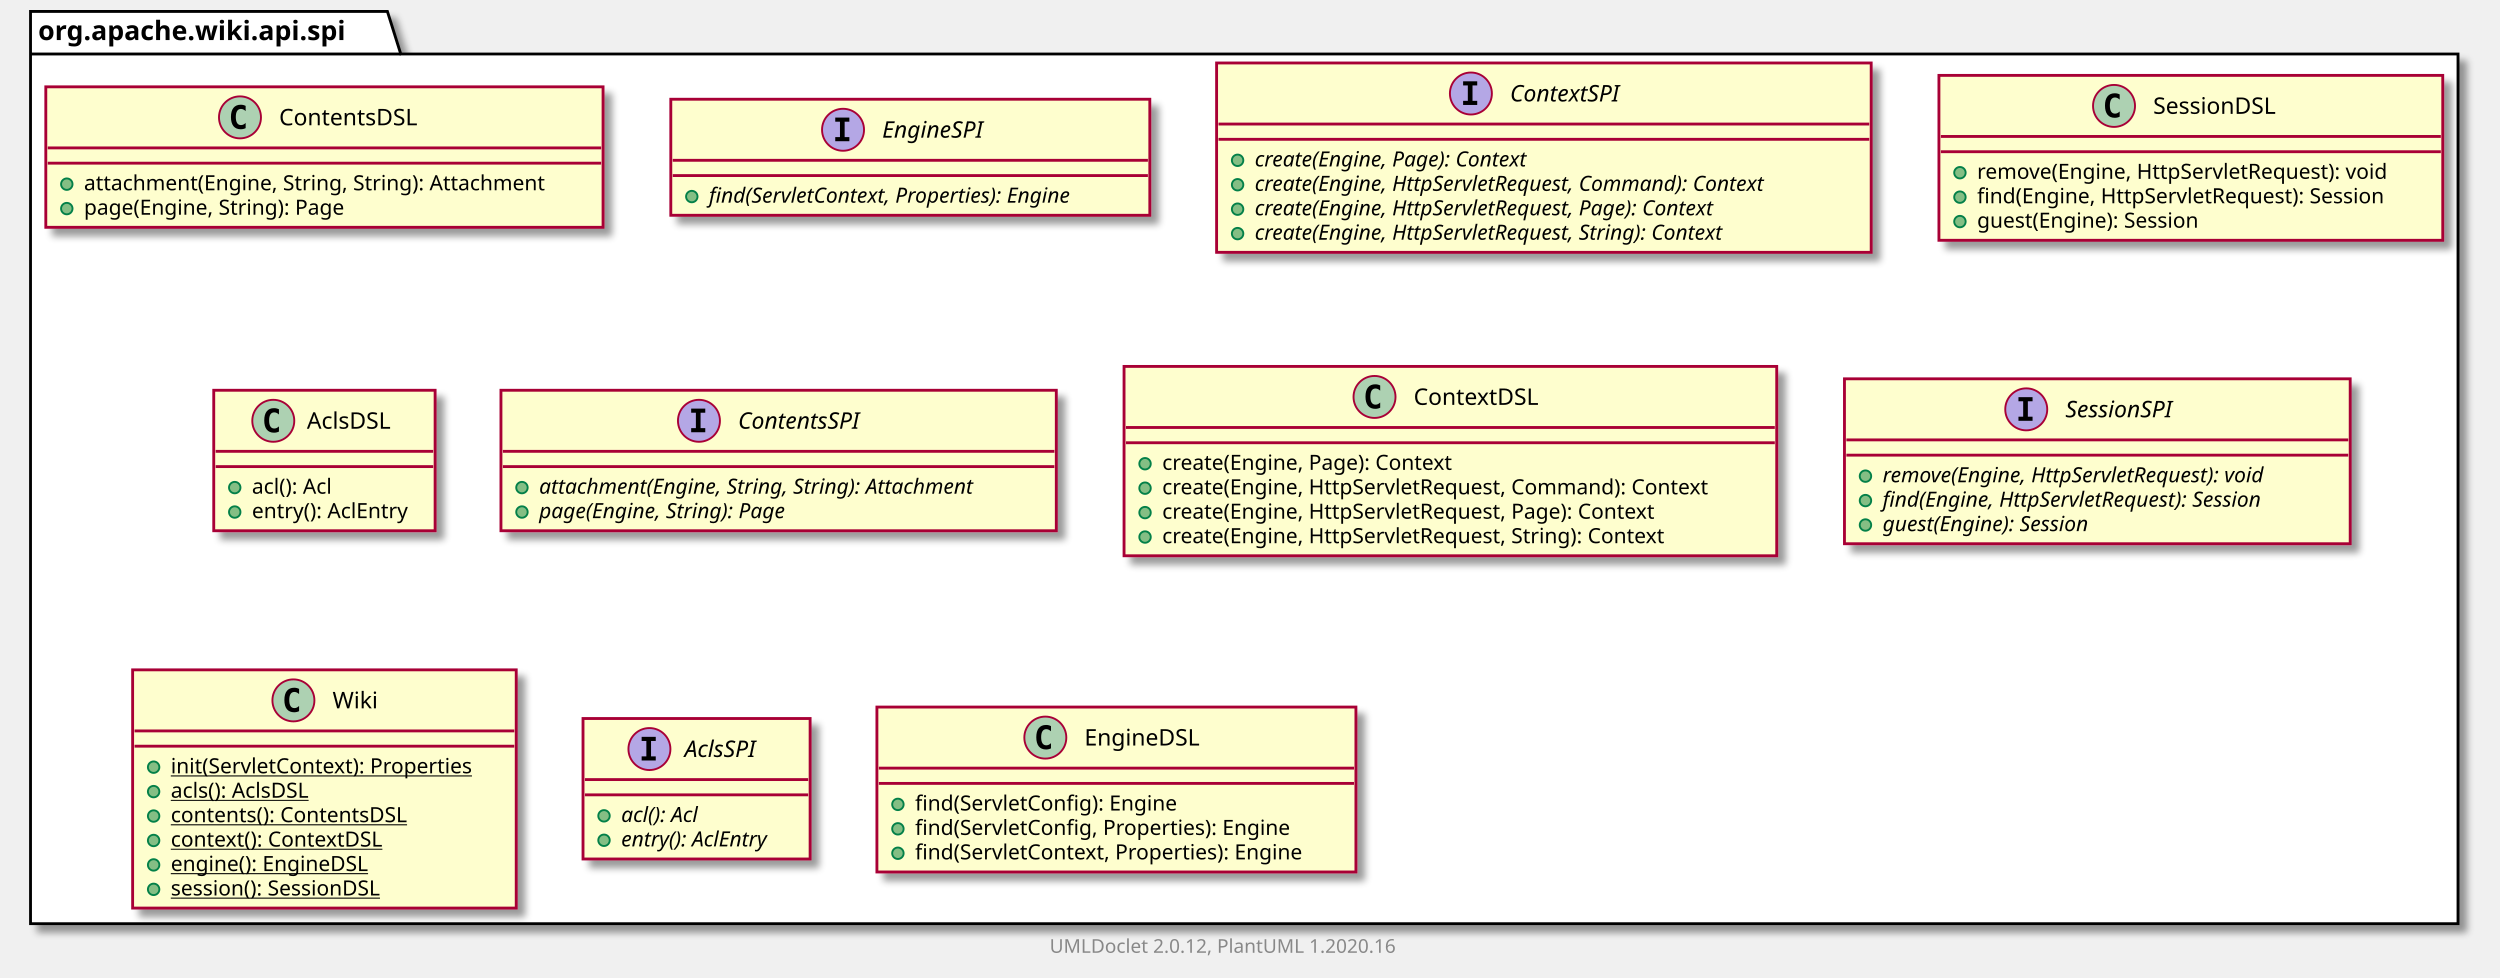
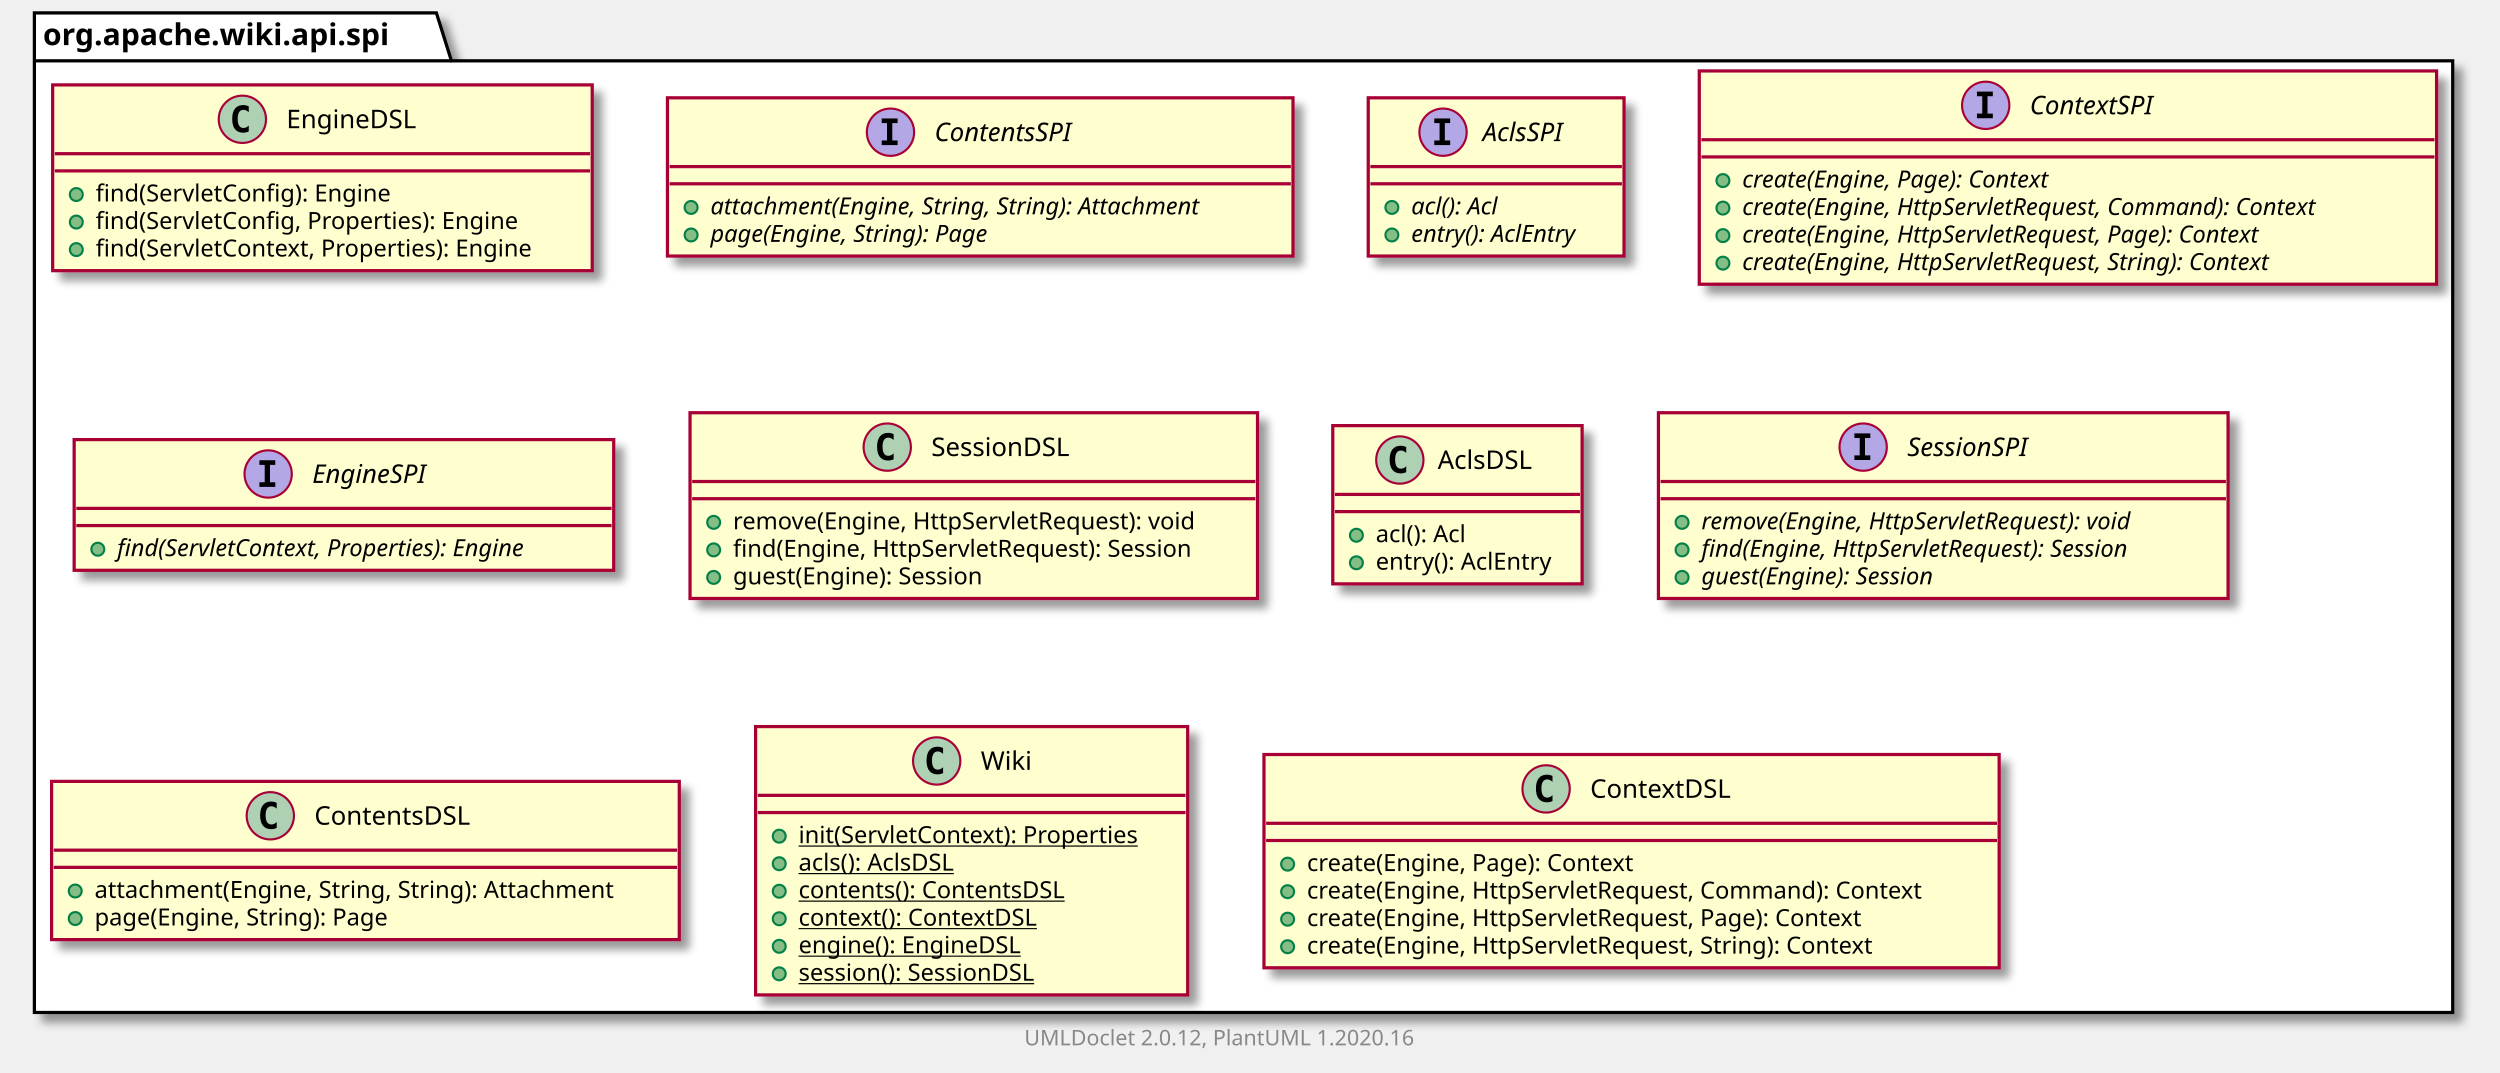
- <svg xmlns="http://www.w3.org/2000/svg" xmlns:xlink="http://www.w3.org/1999/xlink" contentScriptType="application/ecmascript" contentStyleType="text/css" height="512px" preserveAspectRatio="none" style="width:1310px;height:512px;" version="1.1" viewBox="0 0 1310 512" width="1310px" zoomAndPan="magnify">
+ <svg xmlns="http://www.w3.org/2000/svg" xmlns:xlink="http://www.w3.org/1999/xlink" contentScriptType="application/ecmascript" contentStyleType="text/css" height="499px" preserveAspectRatio="none" style="width:1163px;height:499px;" version="1.1" viewBox="0 0 1163 499" width="1163px" zoomAndPan="magnify">
  <defs>
-     <filter height="300%" id="fi5tal8gt0qy1" width="300%" x="-1" y="-1">
+     <filter height="300%" id="f12h7t9bxqm561" width="300%" x="-1" y="-1">
      <feGaussianBlur result="blurOut" stdDeviation="2.0" />
      <feColorMatrix in="blurOut" result="blurOut2" type="matrix" values="0 0 0 0 0 0 0 0 0 0 0 0 0 0 0 0 0 0 .4 0" />
      <feOffset dx="4.0" dy="4.0" in="blurOut2" result="blurOut3" />
      <feBlend in="SourceGraphic" in2="blurOut3" mode="normal" />
    </filter>
  </defs>
  <g>
-     <polygon fill="#FFFFFF" filter="url(#fi5tal8gt0qy1)" points="16,6,203,6,210,28.297,1288,28.297,1288,484,16,484,16,6" style="stroke: #000000; stroke-width: 1.5;" />
+     <polygon fill="#FFFFFF" filter="url(#f12h7t9bxqm561)" points="16,6,203,6,210,28.297,1141,28.297,1141,471,16,471,16,6" style="stroke: #000000; stroke-width: 1.5;" />
    <line style="stroke: #000000; stroke-width: 1.5;" x1="16" x2="210" y1="28.297" y2="28.297" />
    <text fill="#000000" font-family="sans-serif" font-size="14" font-weight="bold" lengthAdjust="spacingAndGlyphs" textLength="181" x="20" y="20.995">org.apache.wiki.api.spi</text>
-     <a href="ContentsDSL.html" target="_top" title="ContentsDSL.html" xlink:actuate="onRequest" xlink:href="ContentsDSL.html" xlink:show="new" xlink:title="ContentsDSL.html" xlink:type="simple">
-       <rect codeLine="3" fill="#FEFECE" filter="url(#fi5tal8gt0qy1)" height="73.609" id="org.apache.wiki.api.spi.ContentsDSL" style="stroke: #A80036; stroke-width: 1.5;" width="292" x="24" y="45.5" />
-       <ellipse cx="125.75" cy="61.5" fill="#ADD1B2" rx="11" ry="11" style="stroke: #A80036; stroke-width: 1.0;" />
-       <path d="M128.719,67.141 Q128.141,67.438 127.5,67.578 Q126.859,67.734 126.156,67.734 Q123.656,67.734 122.328,66.094 Q121.016,64.438 121.016,61.312 Q121.016,58.188 122.328,56.531 Q123.656,54.875 126.156,54.875 Q126.859,54.875 127.5,55.031 Q128.156,55.188 128.719,55.484 L128.719,58.203 Q128.094,57.625 127.5,57.359 Q126.906,57.078 126.281,57.078 Q124.938,57.078 124.25,58.156 Q123.562,59.219 123.562,61.312 Q123.562,63.406 124.25,64.484 Q124.938,65.547 126.281,65.547 Q126.906,65.547 127.5,65.281 Q128.094,65 128.719,64.422 L128.719,67.141 Z " />
-       <text fill="#000000" font-family="sans-serif" font-size="12" lengthAdjust="spacingAndGlyphs" textLength="80" x="146.25" y="65.654">ContentsDSL</text>
-       <line style="stroke: #A80036; stroke-width: 1.5;" x1="25" x2="315" y1="77.5" y2="77.5" />
-       <line style="stroke: #A80036; stroke-width: 1.5;" x1="25" x2="315" y1="85.5" y2="85.5" />
-       <ellipse cx="35" cy="96.5" fill="#84BE84" rx="3" ry="3" style="stroke: #038048; stroke-width: 1.0;" />
-       <text fill="#000000" font-family="sans-serif" font-size="11" lengthAdjust="spacingAndGlyphs" textLength="266" x="44" y="99.71">attachment(Engine, String, String): Attachment</text>
-       <ellipse cx="35" cy="109.305" fill="#84BE84" rx="3" ry="3" style="stroke: #038048; stroke-width: 1.0;" />
-       <text fill="#000000" font-family="sans-serif" font-size="11" lengthAdjust="spacingAndGlyphs" textLength="152" x="44" y="112.515">page(Engine, String): Page</text>
+     <a href="EngineDSL.html" target="_top" title="EngineDSL.html" xlink:actuate="onRequest" xlink:href="EngineDSL.html" xlink:show="new" xlink:title="EngineDSL.html" xlink:type="simple">
+       <rect codeLine="3" fill="#FEFECE" filter="url(#f12h7t9bxqm561)" height="86.414" id="org.apache.wiki.api.spi.EngineDSL" style="stroke: #A80036; stroke-width: 1.5;" width="251" x="24.5" y="39.5" />
+       <ellipse cx="112.75" cy="55.5" fill="#ADD1B2" rx="11" ry="11" style="stroke: #A80036; stroke-width: 1.0;" />
+       <path d="M115.719,61.141 Q115.141,61.438 114.5,61.578 Q113.859,61.734 113.156,61.734 Q110.656,61.734 109.328,60.094 Q108.016,58.438 108.016,55.312 Q108.016,52.188 109.328,50.531 Q110.656,48.875 113.156,48.875 Q113.859,48.875 114.5,49.031 Q115.156,49.188 115.719,49.484 L115.719,52.203 Q115.094,51.625 114.5,51.359 Q113.906,51.078 113.281,51.078 Q111.938,51.078 111.25,52.156 Q110.562,53.219 110.562,55.312 Q110.562,57.406 111.25,58.484 Q111.938,59.547 113.281,59.547 Q113.906,59.547 114.5,59.281 Q115.094,59 115.719,58.422 L115.719,61.141 Z " />
+       <text fill="#000000" font-family="sans-serif" font-size="12" lengthAdjust="spacingAndGlyphs" textLength="66" x="133.25" y="59.654">EngineDSL</text>
+       <line style="stroke: #A80036; stroke-width: 1.5;" x1="25.5" x2="274.5" y1="71.5" y2="71.5" />
+       <line style="stroke: #A80036; stroke-width: 1.5;" x1="25.5" x2="274.5" y1="79.5" y2="79.5" />
+       <ellipse cx="35.5" cy="90.5" fill="#84BE84" rx="3" ry="3" style="stroke: #038048; stroke-width: 1.0;" />
+       <text fill="#000000" font-family="sans-serif" font-size="11" lengthAdjust="spacingAndGlyphs" textLength="151" x="44.5" y="93.71">find(ServletConfig): Engine</text>
+       <ellipse cx="35.5" cy="103.305" fill="#84BE84" rx="3" ry="3" style="stroke: #038048; stroke-width: 1.0;" />
+       <text fill="#000000" font-family="sans-serif" font-size="11" lengthAdjust="spacingAndGlyphs" textLength="218" x="44.5" y="106.515">find(ServletConfig, Properties): Engine</text>
+       <ellipse cx="35.5" cy="116.109" fill="#84BE84" rx="3" ry="3" style="stroke: #038048; stroke-width: 1.0;" />
+       <text fill="#000000" font-family="sans-serif" font-size="11" lengthAdjust="spacingAndGlyphs" textLength="225" x="44.5" y="119.32">find(ServletContext, Properties): Engine</text>
+     </a>
+     <a href="ContentsSPI.html" target="_top" title="ContentsSPI.html" xlink:actuate="onRequest" xlink:href="ContentsSPI.html" xlink:show="new" xlink:title="ContentsSPI.html" xlink:type="simple">
+       <rect codeLine="9" fill="#FEFECE" filter="url(#f12h7t9bxqm561)" height="73.609" id="org.apache.wiki.api.spi.ContentsSPI" style="stroke: #A80036; stroke-width: 1.5;" width="291" x="310.5" y="45.5" />
+       <ellipse cx="414.25" cy="61.5" fill="#B4A7E5" rx="11" ry="11" style="stroke: #A80036; stroke-width: 1.0;" />
+       <path d="M410.172,57.266 L410.172,55.109 L417.562,55.109 L417.562,57.266 L415.094,57.266 L415.094,65.344 L417.562,65.344 L417.562,67.5 L410.172,67.5 L410.172,65.344 L412.641,65.344 L412.641,57.266 L410.172,57.266 Z " />
+       <text fill="#000000" font-family="sans-serif" font-size="12" font-style="italic" lengthAdjust="spacingAndGlyphs" textLength="75" x="434.75" y="65.654">ContentsSPI</text>
+       <line style="stroke: #A80036; stroke-width: 1.5;" x1="311.5" x2="600.5" y1="77.5" y2="77.5" />
+       <line style="stroke: #A80036; stroke-width: 1.5;" x1="311.5" x2="600.5" y1="85.5" y2="85.5" />
+       <ellipse cx="321.5" cy="96.5" fill="#84BE84" rx="3" ry="3" style="stroke: #038048; stroke-width: 1.0;" />
+       <text fill="#000000" font-family="sans-serif" font-size="11" font-style="italic" lengthAdjust="spacingAndGlyphs" textLength="265" x="330.5" y="99.71">attachment(Engine, String, String): Attachment</text>
+       <ellipse cx="321.5" cy="109.305" fill="#84BE84" rx="3" ry="3" style="stroke: #038048; stroke-width: 1.0;" />
+       <text fill="#000000" font-family="sans-serif" font-size="11" font-style="italic" lengthAdjust="spacingAndGlyphs" textLength="151" x="330.5" y="112.515">page(Engine, String): Page</text>
+     </a>
+     <a href="AclsSPI.html" target="_top" title="AclsSPI.html" xlink:actuate="onRequest" xlink:href="AclsSPI.html" xlink:show="new" xlink:title="AclsSPI.html" xlink:type="simple">
+       <rect codeLine="14" fill="#FEFECE" filter="url(#f12h7t9bxqm561)" height="73.609" id="org.apache.wiki.api.spi.AclsSPI" style="stroke: #A80036; stroke-width: 1.5;" width="119" x="636.5" y="45.5" />
+       <ellipse cx="671.3" cy="61.5" fill="#B4A7E5" rx="11" ry="11" style="stroke: #A80036; stroke-width: 1.0;" />
+       <path d="M667.222,57.266 L667.222,55.109 L674.612,55.109 L674.612,57.266 L672.144,57.266 L672.144,65.344 L674.612,65.344 L674.612,67.5 L667.222,67.5 L667.222,65.344 L669.691,65.344 L669.691,57.266 L667.222,57.266 Z " />
+       <text fill="#000000" font-family="sans-serif" font-size="12" font-style="italic" lengthAdjust="spacingAndGlyphs" textLength="43" x="689.7" y="65.654">AclsSPI</text>
+       <line style="stroke: #A80036; stroke-width: 1.5;" x1="637.5" x2="754.5" y1="77.5" y2="77.5" />
+       <line style="stroke: #A80036; stroke-width: 1.5;" x1="637.5" x2="754.5" y1="85.5" y2="85.5" />
+       <ellipse cx="647.5" cy="96.5" fill="#84BE84" rx="3" ry="3" style="stroke: #038048; stroke-width: 1.0;" />
+       <text fill="#000000" font-family="sans-serif" font-size="11" font-style="italic" lengthAdjust="spacingAndGlyphs" textLength="49" x="656.5" y="99.71">acl(): Acl</text>
+       <ellipse cx="647.5" cy="109.305" fill="#84BE84" rx="3" ry="3" style="stroke: #038048; stroke-width: 1.0;" />
+       <text fill="#000000" font-family="sans-serif" font-size="11" font-style="italic" lengthAdjust="spacingAndGlyphs" textLength="93" x="656.5" y="112.515">entry(): AclEntry</text>
+     </a>
+     <a href="ContextSPI.html" target="_top" title="ContextSPI.html" xlink:actuate="onRequest" xlink:href="ContextSPI.html" xlink:show="new" xlink:title="ContextSPI.html" xlink:type="simple">
+       <rect codeLine="19" fill="#FEFECE" filter="url(#f12h7t9bxqm561)" height="99.219" id="org.apache.wiki.api.spi.ContextSPI" style="stroke: #A80036; stroke-width: 1.5;" width="343" x="790.5" y="33" />
+       <ellipse cx="923.75" cy="49" fill="#B4A7E5" rx="11" ry="11" style="stroke: #A80036; stroke-width: 1.0;" />
+       <path d="M919.672,44.766 L919.672,42.609 L927.062,42.609 L927.062,44.766 L924.594,44.766 L924.594,52.844 L927.062,52.844 L927.062,55 L919.672,55 L919.672,52.844 L922.141,52.844 L922.141,44.766 L919.672,44.766 Z " />
+       <text fill="#000000" font-family="sans-serif" font-size="12" font-style="italic" lengthAdjust="spacingAndGlyphs" textLength="68" x="944.25" y="53.154">ContextSPI</text>
+       <line style="stroke: #A80036; stroke-width: 1.5;" x1="791.5" x2="1132.5" y1="65" y2="65" />
+       <line style="stroke: #A80036; stroke-width: 1.5;" x1="791.5" x2="1132.5" y1="73" y2="73" />
+       <ellipse cx="801.5" cy="84" fill="#84BE84" rx="3" ry="3" style="stroke: #038048; stroke-width: 1.0;" />
+       <text fill="#000000" font-family="sans-serif" font-size="11" font-style="italic" lengthAdjust="spacingAndGlyphs" textLength="170" x="810.5" y="87.21">create(Engine, Page): Context</text>
+       <ellipse cx="801.5" cy="96.805" fill="#84BE84" rx="3" ry="3" style="stroke: #038048; stroke-width: 1.0;" />
+       <text fill="#000000" font-family="sans-serif" font-size="11" font-style="italic" lengthAdjust="spacingAndGlyphs" textLength="317" x="810.5" y="100.015">create(Engine, HttpServletRequest, Command): Context</text>
+       <ellipse cx="801.5" cy="109.609" fill="#84BE84" rx="3" ry="3" style="stroke: #038048; stroke-width: 1.0;" />
+       <text fill="#000000" font-family="sans-serif" font-size="11" font-style="italic" lengthAdjust="spacingAndGlyphs" textLength="287" x="810.5" y="112.82">create(Engine, HttpServletRequest, Page): Context</text>
+       <ellipse cx="801.5" cy="122.414" fill="#84BE84" rx="3" ry="3" style="stroke: #038048; stroke-width: 1.0;" />
+       <text fill="#000000" font-family="sans-serif" font-size="11" font-style="italic" lengthAdjust="spacingAndGlyphs" textLength="292" x="810.5" y="125.624">create(Engine, HttpServletRequest, String): Context</text>
    </a>
    <a href="EngineSPI.html" target="_top" title="EngineSPI.html" xlink:actuate="onRequest" xlink:href="EngineSPI.html" xlink:show="new" xlink:title="EngineSPI.html" xlink:type="simple">
-       <rect codeLine="8" fill="#FEFECE" filter="url(#fi5tal8gt0qy1)" height="60.805" id="org.apache.wiki.api.spi.EngineSPI" style="stroke: #A80036; stroke-width: 1.5;" width="251" x="351.5" y="52" />
-       <ellipse cx="441.75" cy="68" fill="#B4A7E5" rx="11" ry="11" style="stroke: #A80036; stroke-width: 1.0;" />
-       <path d="M437.672,63.766 L437.672,61.609 L445.062,61.609 L445.062,63.766 L442.594,63.766 L442.594,71.844 L445.062,71.844 L445.062,74 L437.672,74 L437.672,71.844 L440.141,71.844 L440.141,63.766 L437.672,63.766 Z " />
-       <text fill="#000000" font-family="sans-serif" font-size="12" font-style="italic" lengthAdjust="spacingAndGlyphs" textLength="62" x="462.25" y="72.154">EngineSPI</text>
-       <line style="stroke: #A80036; stroke-width: 1.5;" x1="352.5" x2="601.5" y1="84" y2="84" />
-       <line style="stroke: #A80036; stroke-width: 1.5;" x1="352.5" x2="601.5" y1="92" y2="92" />
-       <ellipse cx="362.5" cy="103" fill="#84BE84" rx="3" ry="3" style="stroke: #038048; stroke-width: 1.0;" />
-       <text fill="#000000" font-family="sans-serif" font-size="11" font-style="italic" lengthAdjust="spacingAndGlyphs" textLength="225" x="371.5" y="106.21">find(ServletContext, Properties): Engine</text>
-     </a>
-     <a href="ContextSPI.html" target="_top" title="ContextSPI.html" xlink:actuate="onRequest" xlink:href="ContextSPI.html" xlink:show="new" xlink:title="ContextSPI.html" xlink:type="simple">
-       <rect codeLine="12" fill="#FEFECE" filter="url(#fi5tal8gt0qy1)" height="99.219" id="org.apache.wiki.api.spi.ContextSPI" style="stroke: #A80036; stroke-width: 1.5;" width="343" x="637.5" y="33" />
-       <ellipse cx="770.75" cy="49" fill="#B4A7E5" rx="11" ry="11" style="stroke: #A80036; stroke-width: 1.0;" />
-       <path d="M766.672,44.766 L766.672,42.609 L774.062,42.609 L774.062,44.766 L771.594,44.766 L771.594,52.844 L774.062,52.844 L774.062,55 L766.672,55 L766.672,52.844 L769.141,52.844 L769.141,44.766 L766.672,44.766 Z " />
-       <text fill="#000000" font-family="sans-serif" font-size="12" font-style="italic" lengthAdjust="spacingAndGlyphs" textLength="68" x="791.25" y="53.154">ContextSPI</text>
-       <line style="stroke: #A80036; stroke-width: 1.5;" x1="638.5" x2="979.5" y1="65" y2="65" />
-       <line style="stroke: #A80036; stroke-width: 1.5;" x1="638.5" x2="979.5" y1="73" y2="73" />
-       <ellipse cx="648.5" cy="84" fill="#84BE84" rx="3" ry="3" style="stroke: #038048; stroke-width: 1.0;" />
-       <text fill="#000000" font-family="sans-serif" font-size="11" font-style="italic" lengthAdjust="spacingAndGlyphs" textLength="170" x="657.5" y="87.21">create(Engine, Page): Context</text>
-       <ellipse cx="648.5" cy="96.805" fill="#84BE84" rx="3" ry="3" style="stroke: #038048; stroke-width: 1.0;" />
-       <text fill="#000000" font-family="sans-serif" font-size="11" font-style="italic" lengthAdjust="spacingAndGlyphs" textLength="317" x="657.5" y="100.015">create(Engine, HttpServletRequest, Command): Context</text>
-       <ellipse cx="648.5" cy="109.609" fill="#84BE84" rx="3" ry="3" style="stroke: #038048; stroke-width: 1.0;" />
-       <text fill="#000000" font-family="sans-serif" font-size="11" font-style="italic" lengthAdjust="spacingAndGlyphs" textLength="287" x="657.5" y="112.82">create(Engine, HttpServletRequest, Page): Context</text>
-       <ellipse cx="648.5" cy="122.414" fill="#84BE84" rx="3" ry="3" style="stroke: #038048; stroke-width: 1.0;" />
-       <text fill="#000000" font-family="sans-serif" font-size="11" font-style="italic" lengthAdjust="spacingAndGlyphs" textLength="292" x="657.5" y="125.624">create(Engine, HttpServletRequest, String): Context</text>
+       <rect codeLine="26" fill="#FEFECE" filter="url(#f12h7t9bxqm561)" height="60.805" id="org.apache.wiki.api.spi.EngineSPI" style="stroke: #A80036; stroke-width: 1.5;" width="251" x="34.5" y="204.5" />
+       <ellipse cx="124.75" cy="220.5" fill="#B4A7E5" rx="11" ry="11" style="stroke: #A80036; stroke-width: 1.0;" />
+       <path d="M120.672,216.266 L120.672,214.109 L128.062,214.109 L128.062,216.266 L125.594,216.266 L125.594,224.344 L128.062,224.344 L128.062,226.5 L120.672,226.5 L120.672,224.344 L123.141,224.344 L123.141,216.266 L120.672,216.266 Z " />
+       <text fill="#000000" font-family="sans-serif" font-size="12" font-style="italic" lengthAdjust="spacingAndGlyphs" textLength="62" x="145.25" y="224.654">EngineSPI</text>
+       <line style="stroke: #A80036; stroke-width: 1.5;" x1="35.5" x2="284.5" y1="236.5" y2="236.5" />
+       <line style="stroke: #A80036; stroke-width: 1.5;" x1="35.5" x2="284.5" y1="244.5" y2="244.5" />
+       <ellipse cx="45.5" cy="255.5" fill="#84BE84" rx="3" ry="3" style="stroke: #038048; stroke-width: 1.0;" />
+       <text fill="#000000" font-family="sans-serif" font-size="11" font-style="italic" lengthAdjust="spacingAndGlyphs" textLength="225" x="54.5" y="258.71">find(ServletContext, Properties): Engine</text>
    </a>
    <a href="SessionDSL.html" target="_top" title="SessionDSL.html" xlink:actuate="onRequest" xlink:href="SessionDSL.html" xlink:show="new" xlink:title="SessionDSL.html" xlink:type="simple">
-       <rect codeLine="19" fill="#FEFECE" filter="url(#fi5tal8gt0qy1)" height="86.414" id="org.apache.wiki.api.spi.SessionDSL" style="stroke: #A80036; stroke-width: 1.5;" width="264" x="1016" y="39.5" />
-       <ellipse cx="1107.75" cy="55.5" fill="#ADD1B2" rx="11" ry="11" style="stroke: #A80036; stroke-width: 1.0;" />
-       <path d="M1110.719,61.141 Q1110.141,61.438 1109.5,61.578 Q1108.859,61.734 1108.156,61.734 Q1105.656,61.734 1104.328,60.094 Q1103.016,58.438 1103.016,55.312 Q1103.016,52.188 1104.328,50.531 Q1105.656,48.875 1108.156,48.875 Q1108.859,48.875 1109.5,49.031 Q1110.156,49.188 1110.719,49.484 L1110.719,52.203 Q1110.094,51.625 1109.5,51.359 Q1108.906,51.078 1108.281,51.078 Q1106.938,51.078 1106.25,52.156 Q1105.562,53.219 1105.562,55.312 Q1105.562,57.406 1106.25,58.484 Q1106.938,59.547 1108.281,59.547 Q1108.906,59.547 1109.5,59.281 Q1110.094,59 1110.719,58.422 L1110.719,61.141 Z " />
-       <text fill="#000000" font-family="sans-serif" font-size="12" lengthAdjust="spacingAndGlyphs" textLength="72" x="1128.25" y="59.654">SessionDSL</text>
-       <line style="stroke: #A80036; stroke-width: 1.5;" x1="1017" x2="1279" y1="71.5" y2="71.5" />
-       <line style="stroke: #A80036; stroke-width: 1.5;" x1="1017" x2="1279" y1="79.5" y2="79.5" />
-       <ellipse cx="1027" cy="90.5" fill="#84BE84" rx="3" ry="3" style="stroke: #038048; stroke-width: 1.0;" />
-       <text fill="#000000" font-family="sans-serif" font-size="11" lengthAdjust="spacingAndGlyphs" textLength="237" x="1036" y="93.71">remove(Engine, HttpServletRequest): void</text>
-       <ellipse cx="1027" cy="103.305" fill="#84BE84" rx="3" ry="3" style="stroke: #038048; stroke-width: 1.0;" />
-       <text fill="#000000" font-family="sans-serif" font-size="11" lengthAdjust="spacingAndGlyphs" textLength="238" x="1036" y="106.515">find(Engine, HttpServletRequest): Session</text>
-       <ellipse cx="1027" cy="116.109" fill="#84BE84" rx="3" ry="3" style="stroke: #038048; stroke-width: 1.0;" />
-       <text fill="#000000" font-family="sans-serif" font-size="11" lengthAdjust="spacingAndGlyphs" textLength="132" x="1036" y="119.32">guest(Engine): Session</text>
+       <rect codeLine="30" fill="#FEFECE" filter="url(#f12h7t9bxqm561)" height="86.414" id="org.apache.wiki.api.spi.SessionDSL" style="stroke: #A80036; stroke-width: 1.5;" width="264" x="321" y="192" />
+       <ellipse cx="412.75" cy="208" fill="#ADD1B2" rx="11" ry="11" style="stroke: #A80036; stroke-width: 1.0;" />
+       <path d="M415.719,213.641 Q415.141,213.938 414.5,214.078 Q413.859,214.234 413.156,214.234 Q410.656,214.234 409.328,212.594 Q408.016,210.938 408.016,207.812 Q408.016,204.688 409.328,203.031 Q410.656,201.375 413.156,201.375 Q413.859,201.375 414.5,201.531 Q415.156,201.688 415.719,201.984 L415.719,204.703 Q415.094,204.125 414.5,203.859 Q413.906,203.578 413.281,203.578 Q411.938,203.578 411.25,204.656 Q410.562,205.719 410.562,207.812 Q410.562,209.906 411.25,210.984 Q411.938,212.047 413.281,212.047 Q413.906,212.047 414.5,211.781 Q415.094,211.5 415.719,210.922 L415.719,213.641 Z " />
+       <text fill="#000000" font-family="sans-serif" font-size="12" lengthAdjust="spacingAndGlyphs" textLength="72" x="433.25" y="212.154">SessionDSL</text>
+       <line style="stroke: #A80036; stroke-width: 1.5;" x1="322" x2="584" y1="224" y2="224" />
+       <line style="stroke: #A80036; stroke-width: 1.5;" x1="322" x2="584" y1="232" y2="232" />
+       <ellipse cx="332" cy="243" fill="#84BE84" rx="3" ry="3" style="stroke: #038048; stroke-width: 1.0;" />
+       <text fill="#000000" font-family="sans-serif" font-size="11" lengthAdjust="spacingAndGlyphs" textLength="237" x="341" y="246.21">remove(Engine, HttpServletRequest): void</text>
+       <ellipse cx="332" cy="255.805" fill="#84BE84" rx="3" ry="3" style="stroke: #038048; stroke-width: 1.0;" />
+       <text fill="#000000" font-family="sans-serif" font-size="11" lengthAdjust="spacingAndGlyphs" textLength="238" x="341" y="259.015">find(Engine, HttpServletRequest): Session</text>
+       <ellipse cx="332" cy="268.609" fill="#84BE84" rx="3" ry="3" style="stroke: #038048; stroke-width: 1.0;" />
+       <text fill="#000000" font-family="sans-serif" font-size="11" lengthAdjust="spacingAndGlyphs" textLength="132" x="341" y="271.82">guest(Engine): Session</text>
    </a>
    <a href="AclsDSL.html" target="_top" title="AclsDSL.html" xlink:actuate="onRequest" xlink:href="AclsDSL.html" xlink:show="new" xlink:title="AclsDSL.html" xlink:type="simple">
-       <rect codeLine="25" fill="#FEFECE" filter="url(#fi5tal8gt0qy1)" height="73.609" id="org.apache.wiki.api.spi.AclsDSL" style="stroke: #A80036; stroke-width: 1.5;" width="116" x="112" y="204.5" />
-       <ellipse cx="143.2" cy="220.5" fill="#ADD1B2" rx="11" ry="11" style="stroke: #A80036; stroke-width: 1.0;" />
-       <path d="M146.169,226.141 Q145.591,226.438 144.95,226.578 Q144.309,226.734 143.606,226.734 Q141.106,226.734 139.778,225.094 Q138.466,223.438 138.466,220.312 Q138.466,217.188 139.778,215.531 Q141.106,213.875 143.606,213.875 Q144.309,213.875 144.95,214.031 Q145.606,214.188 146.169,214.484 L146.169,217.203 Q145.544,216.625 144.95,216.359 Q144.356,216.078 143.731,216.078 Q142.387,216.078 141.7,217.156 Q141.012,218.219 141.012,220.312 Q141.012,222.406 141.7,223.484 Q142.387,224.547 143.731,224.547 Q144.356,224.547 144.95,224.281 Q145.544,224 146.169,223.422 L146.169,226.141 Z " />
-       <text fill="#000000" font-family="sans-serif" font-size="12" lengthAdjust="spacingAndGlyphs" textLength="48" x="160.8" y="224.654">AclsDSL</text>
-       <line style="stroke: #A80036; stroke-width: 1.5;" x1="113" x2="227" y1="236.5" y2="236.5" />
-       <line style="stroke: #A80036; stroke-width: 1.5;" x1="113" x2="227" y1="244.5" y2="244.5" />
-       <ellipse cx="123" cy="255.5" fill="#84BE84" rx="3" ry="3" style="stroke: #038048; stroke-width: 1.0;" />
-       <text fill="#000000" font-family="sans-serif" font-size="11" lengthAdjust="spacingAndGlyphs" textLength="48" x="132" y="258.71">acl(): Acl</text>
-       <ellipse cx="123" cy="268.305" fill="#84BE84" rx="3" ry="3" style="stroke: #038048; stroke-width: 1.0;" />
-       <text fill="#000000" font-family="sans-serif" font-size="11" lengthAdjust="spacingAndGlyphs" textLength="90" x="132" y="271.515">entry(): AclEntry</text>
+       <rect codeLine="36" fill="#FEFECE" filter="url(#f12h7t9bxqm561)" height="73.609" id="org.apache.wiki.api.spi.AclsDSL" style="stroke: #A80036; stroke-width: 1.5;" width="116" x="620" y="198" />
+       <ellipse cx="651.2" cy="214" fill="#ADD1B2" rx="11" ry="11" style="stroke: #A80036; stroke-width: 1.0;" />
+       <path d="M654.169,219.641 Q653.591,219.938 652.95,220.078 Q652.309,220.234 651.606,220.234 Q649.106,220.234 647.778,218.594 Q646.466,216.938 646.466,213.812 Q646.466,210.688 647.778,209.031 Q649.106,207.375 651.606,207.375 Q652.309,207.375 652.95,207.531 Q653.606,207.688 654.169,207.984 L654.169,210.703 Q653.544,210.125 652.95,209.859 Q652.356,209.578 651.731,209.578 Q650.388,209.578 649.7,210.656 Q649.013,211.719 649.013,213.812 Q649.013,215.906 649.7,216.984 Q650.388,218.047 651.731,218.047 Q652.356,218.047 652.95,217.781 Q653.544,217.5 654.169,216.922 L654.169,219.641 Z " />
+       <text fill="#000000" font-family="sans-serif" font-size="12" lengthAdjust="spacingAndGlyphs" textLength="48" x="668.8" y="218.154">AclsDSL</text>
+       <line style="stroke: #A80036; stroke-width: 1.5;" x1="621" x2="735" y1="230" y2="230" />
+       <line style="stroke: #A80036; stroke-width: 1.5;" x1="621" x2="735" y1="238" y2="238" />
+       <ellipse cx="631" cy="249" fill="#84BE84" rx="3" ry="3" style="stroke: #038048; stroke-width: 1.0;" />
+       <text fill="#000000" font-family="sans-serif" font-size="11" lengthAdjust="spacingAndGlyphs" textLength="48" x="640" y="252.21">acl(): Acl</text>
+       <ellipse cx="631" cy="261.805" fill="#84BE84" rx="3" ry="3" style="stroke: #038048; stroke-width: 1.0;" />
+       <text fill="#000000" font-family="sans-serif" font-size="11" lengthAdjust="spacingAndGlyphs" textLength="90" x="640" y="265.015">entry(): AclEntry</text>
    </a>
-     <a href="ContentsSPI.html" target="_top" title="ContentsSPI.html" xlink:actuate="onRequest" xlink:href="ContentsSPI.html" xlink:show="new" xlink:title="ContentsSPI.html" xlink:type="simple">
-       <rect codeLine="30" fill="#FEFECE" filter="url(#fi5tal8gt0qy1)" height="73.609" id="org.apache.wiki.api.spi.ContentsSPI" style="stroke: #A80036; stroke-width: 1.5;" width="291" x="262.5" y="204.5" />
-       <ellipse cx="366.25" cy="220.5" fill="#B4A7E5" rx="11" ry="11" style="stroke: #A80036; stroke-width: 1.0;" />
-       <path d="M362.172,216.266 L362.172,214.109 L369.562,214.109 L369.562,216.266 L367.094,216.266 L367.094,224.344 L369.562,224.344 L369.562,226.5 L362.172,226.5 L362.172,224.344 L364.641,224.344 L364.641,216.266 L362.172,216.266 Z " />
-       <text fill="#000000" font-family="sans-serif" font-size="12" font-style="italic" lengthAdjust="spacingAndGlyphs" textLength="75" x="386.75" y="224.654">ContentsSPI</text>
-       <line style="stroke: #A80036; stroke-width: 1.5;" x1="263.5" x2="552.5" y1="236.5" y2="236.5" />
-       <line style="stroke: #A80036; stroke-width: 1.5;" x1="263.5" x2="552.5" y1="244.5" y2="244.5" />
-       <ellipse cx="273.5" cy="255.5" fill="#84BE84" rx="3" ry="3" style="stroke: #038048; stroke-width: 1.0;" />
-       <text fill="#000000" font-family="sans-serif" font-size="11" font-style="italic" lengthAdjust="spacingAndGlyphs" textLength="265" x="282.5" y="258.71">attachment(Engine, String, String): Attachment</text>
-       <ellipse cx="273.5" cy="268.305" fill="#84BE84" rx="3" ry="3" style="stroke: #038048; stroke-width: 1.0;" />
-       <text fill="#000000" font-family="sans-serif" font-size="11" font-style="italic" lengthAdjust="spacingAndGlyphs" textLength="151" x="282.5" y="271.515">page(Engine, String): Page</text>
+     <a href="SessionSPI.html" target="_top" title="SessionSPI.html" xlink:actuate="onRequest" xlink:href="SessionSPI.html" xlink:show="new" xlink:title="SessionSPI.html" xlink:type="simple">
+       <rect codeLine="41" fill="#FEFECE" filter="url(#f12h7t9bxqm561)" height="86.414" id="org.apache.wiki.api.spi.SessionSPI" style="stroke: #A80036; stroke-width: 1.5;" width="265" x="771.5" y="192" />
+       <ellipse cx="866.75" cy="208" fill="#B4A7E5" rx="11" ry="11" style="stroke: #A80036; stroke-width: 1.0;" />
+       <path d="M862.672,203.766 L862.672,201.609 L870.062,201.609 L870.062,203.766 L867.594,203.766 L867.594,211.844 L870.062,211.844 L870.062,214 L862.672,214 L862.672,211.844 L865.141,211.844 L865.141,203.766 L862.672,203.766 Z " />
+       <text fill="#000000" font-family="sans-serif" font-size="12" font-style="italic" lengthAdjust="spacingAndGlyphs" textLength="66" x="887.25" y="212.154">SessionSPI</text>
+       <line style="stroke: #A80036; stroke-width: 1.5;" x1="772.5" x2="1035.5" y1="224" y2="224" />
+       <line style="stroke: #A80036; stroke-width: 1.5;" x1="772.5" x2="1035.5" y1="232" y2="232" />
+       <ellipse cx="782.5" cy="243" fill="#84BE84" rx="3" ry="3" style="stroke: #038048; stroke-width: 1.0;" />
+       <text fill="#000000" font-family="sans-serif" font-size="11" font-style="italic" lengthAdjust="spacingAndGlyphs" textLength="239" x="791.5" y="246.21">remove(Engine, HttpServletRequest): void</text>
+       <ellipse cx="782.5" cy="255.805" fill="#84BE84" rx="3" ry="3" style="stroke: #038048; stroke-width: 1.0;" />
+       <text fill="#000000" font-family="sans-serif" font-size="11" font-style="italic" lengthAdjust="spacingAndGlyphs" textLength="235" x="791.5" y="259.015">find(Engine, HttpServletRequest): Session</text>
+       <ellipse cx="782.5" cy="268.609" fill="#84BE84" rx="3" ry="3" style="stroke: #038048; stroke-width: 1.0;" />
+       <text fill="#000000" font-family="sans-serif" font-size="11" font-style="italic" lengthAdjust="spacingAndGlyphs" textLength="128" x="791.5" y="271.82">guest(Engine): Session</text>
+     </a>
+     <a href="ContentsDSL.html" target="_top" title="ContentsDSL.html" xlink:actuate="onRequest" xlink:href="ContentsDSL.html" xlink:show="new" xlink:title="ContentsDSL.html" xlink:type="simple">
+       <rect codeLine="47" fill="#FEFECE" filter="url(#f12h7t9bxqm561)" height="73.609" id="org.apache.wiki.api.spi.ContentsDSL" style="stroke: #A80036; stroke-width: 1.5;" width="292" x="24" y="363.5" />
+       <ellipse cx="125.75" cy="379.5" fill="#ADD1B2" rx="11" ry="11" style="stroke: #A80036; stroke-width: 1.0;" />
+       <path d="M128.719,385.141 Q128.141,385.438 127.5,385.578 Q126.859,385.734 126.156,385.734 Q123.656,385.734 122.328,384.094 Q121.016,382.438 121.016,379.312 Q121.016,376.188 122.328,374.531 Q123.656,372.875 126.156,372.875 Q126.859,372.875 127.5,373.031 Q128.156,373.188 128.719,373.484 L128.719,376.203 Q128.094,375.625 127.5,375.359 Q126.906,375.078 126.281,375.078 Q124.938,375.078 124.25,376.156 Q123.562,377.219 123.562,379.312 Q123.562,381.406 124.25,382.484 Q124.938,383.547 126.281,383.547 Q126.906,383.547 127.5,383.281 Q128.094,383 128.719,382.422 L128.719,385.141 Z " />
+       <text fill="#000000" font-family="sans-serif" font-size="12" lengthAdjust="spacingAndGlyphs" textLength="80" x="146.25" y="383.654">ContentsDSL</text>
+       <line style="stroke: #A80036; stroke-width: 1.5;" x1="25" x2="315" y1="395.5" y2="395.5" />
+       <line style="stroke: #A80036; stroke-width: 1.5;" x1="25" x2="315" y1="403.5" y2="403.5" />
+       <ellipse cx="35" cy="414.5" fill="#84BE84" rx="3" ry="3" style="stroke: #038048; stroke-width: 1.0;" />
+       <text fill="#000000" font-family="sans-serif" font-size="11" lengthAdjust="spacingAndGlyphs" textLength="266" x="44" y="417.71">attachment(Engine, String, String): Attachment</text>
+       <ellipse cx="35" cy="427.305" fill="#84BE84" rx="3" ry="3" style="stroke: #038048; stroke-width: 1.0;" />
+       <text fill="#000000" font-family="sans-serif" font-size="11" lengthAdjust="spacingAndGlyphs" textLength="152" x="44" y="430.515">page(Engine, String): Page</text>
+     </a>
+     <a href="Wiki.html" target="_top" title="Wiki.html" xlink:actuate="onRequest" xlink:href="Wiki.html" xlink:show="new" xlink:title="Wiki.html" xlink:type="simple">
+       <rect codeLine="52" fill="#FEFECE" filter="url(#f12h7t9bxqm561)" height="124.828" id="org.apache.wiki.api.spi.Wiki" style="stroke: #A80036; stroke-width: 1.5;" width="201" x="351.5" y="338" />
+       <ellipse cx="435.75" cy="354" fill="#ADD1B2" rx="11" ry="11" style="stroke: #A80036; stroke-width: 1.0;" />
+       <path d="M438.719,359.641 Q438.141,359.938 437.5,360.078 Q436.859,360.234 436.156,360.234 Q433.656,360.234 432.328,358.594 Q431.016,356.938 431.016,353.812 Q431.016,350.688 432.328,349.031 Q433.656,347.375 436.156,347.375 Q436.859,347.375 437.5,347.531 Q438.156,347.688 438.719,347.984 L438.719,350.703 Q438.094,350.125 437.5,349.859 Q436.906,349.578 436.281,349.578 Q434.938,349.578 434.25,350.656 Q433.562,351.719 433.562,353.812 Q433.562,355.906 434.25,356.984 Q434.938,358.047 436.281,358.047 Q436.906,358.047 437.5,357.781 Q438.094,357.5 438.719,356.922 L438.719,359.641 Z " />
+       <text fill="#000000" font-family="sans-serif" font-size="12" lengthAdjust="spacingAndGlyphs" textLength="24" x="456.25" y="358.154">Wiki</text>
+       <line style="stroke: #A80036; stroke-width: 1.5;" x1="352.5" x2="551.5" y1="370" y2="370" />
+       <line style="stroke: #A80036; stroke-width: 1.5;" x1="352.5" x2="551.5" y1="378" y2="378" />
+       <ellipse cx="362.5" cy="389" fill="#84BE84" rx="3" ry="3" style="stroke: #038048; stroke-width: 1.0;" />
+       <text fill="#000000" font-family="sans-serif" font-size="11" lengthAdjust="spacingAndGlyphs" text-decoration="underline" textLength="175" x="371.5" y="392.21">init(ServletContext): Properties</text>
+       <ellipse cx="362.5" cy="401.805" fill="#84BE84" rx="3" ry="3" style="stroke: #038048; stroke-width: 1.0;" />
+       <text fill="#000000" font-family="sans-serif" font-size="11" lengthAdjust="spacingAndGlyphs" text-decoration="underline" textLength="84" x="371.5" y="405.015">acls(): AclsDSL</text>
+       <ellipse cx="362.5" cy="414.609" fill="#84BE84" rx="3" ry="3" style="stroke: #038048; stroke-width: 1.0;" />
+       <text fill="#000000" font-family="sans-serif" font-size="11" lengthAdjust="spacingAndGlyphs" text-decoration="underline" textLength="138" x="371.5" y="417.82">contents(): ContentsDSL</text>
+       <ellipse cx="362.5" cy="427.414" fill="#84BE84" rx="3" ry="3" style="stroke: #038048; stroke-width: 1.0;" />
+       <text fill="#000000" font-family="sans-serif" font-size="11" lengthAdjust="spacingAndGlyphs" text-decoration="underline" textLength="122" x="371.5" y="430.625">context(): ContextDSL</text>
+       <ellipse cx="362.5" cy="440.219" fill="#84BE84" rx="3" ry="3" style="stroke: #038048; stroke-width: 1.0;" />
+       <text fill="#000000" font-family="sans-serif" font-size="11" lengthAdjust="spacingAndGlyphs" text-decoration="underline" textLength="114" x="371.5" y="443.429">engine(): EngineDSL</text>
+       <ellipse cx="362.5" cy="453.023" fill="#84BE84" rx="3" ry="3" style="stroke: #038048; stroke-width: 1.0;" />
+       <text fill="#000000" font-family="sans-serif" font-size="11" lengthAdjust="spacingAndGlyphs" text-decoration="underline" textLength="129" x="371.5" y="456.234">session(): SessionDSL</text>
    </a>
    <a href="ContextDSL.html" target="_top" title="ContextDSL.html" xlink:actuate="onRequest" xlink:href="ContextDSL.html" xlink:show="new" xlink:title="ContextDSL.html" xlink:type="simple">
-       <rect codeLine="35" fill="#FEFECE" filter="url(#fi5tal8gt0qy1)" height="99.219" id="org.apache.wiki.api.spi.ContextDSL" style="stroke: #A80036; stroke-width: 1.5;" width="342" x="589" y="192" />
-       <ellipse cx="720.25" cy="208" fill="#ADD1B2" rx="11" ry="11" style="stroke: #A80036; stroke-width: 1.0;" />
-       <path d="M723.219,213.641 Q722.641,213.938 722,214.078 Q721.359,214.234 720.656,214.234 Q718.156,214.234 716.828,212.594 Q715.516,210.938 715.516,207.812 Q715.516,204.688 716.828,203.031 Q718.156,201.375 720.656,201.375 Q721.359,201.375 722,201.531 Q722.656,201.688 723.219,201.984 L723.219,204.703 Q722.594,204.125 722,203.859 Q721.406,203.578 720.781,203.578 Q719.438,203.578 718.75,204.656 Q718.062,205.719 718.062,207.812 Q718.062,209.906 718.75,210.984 Q719.438,212.047 720.781,212.047 Q721.406,212.047 722,211.781 Q722.594,211.5 723.219,210.922 L723.219,213.641 Z " />
-       <text fill="#000000" font-family="sans-serif" font-size="12" lengthAdjust="spacingAndGlyphs" textLength="71" x="740.75" y="212.154">ContextDSL</text>
-       <line style="stroke: #A80036; stroke-width: 1.5;" x1="590" x2="930" y1="224" y2="224" />
-       <line style="stroke: #A80036; stroke-width: 1.5;" x1="590" x2="930" y1="232" y2="232" />
-       <ellipse cx="600" cy="243" fill="#84BE84" rx="3" ry="3" style="stroke: #038048; stroke-width: 1.0;" />
-       <text fill="#000000" font-family="sans-serif" font-size="11" lengthAdjust="spacingAndGlyphs" textLength="169" x="609" y="246.21">create(Engine, Page): Context</text>
-       <ellipse cx="600" cy="255.805" fill="#84BE84" rx="3" ry="3" style="stroke: #038048; stroke-width: 1.0;" />
-       <text fill="#000000" font-family="sans-serif" font-size="11" lengthAdjust="spacingAndGlyphs" textLength="316" x="609" y="259.015">create(Engine, HttpServletRequest, Command): Context</text>
-       <ellipse cx="600" cy="268.609" fill="#84BE84" rx="3" ry="3" style="stroke: #038048; stroke-width: 1.0;" />
-       <text fill="#000000" font-family="sans-serif" font-size="11" lengthAdjust="spacingAndGlyphs" textLength="286" x="609" y="271.82">create(Engine, HttpServletRequest, Page): Context</text>
-       <ellipse cx="600" cy="281.414" fill="#84BE84" rx="3" ry="3" style="stroke: #038048; stroke-width: 1.0;" />
-       <text fill="#000000" font-family="sans-serif" font-size="11" lengthAdjust="spacingAndGlyphs" textLength="292" x="609" y="284.625">create(Engine, HttpServletRequest, String): Context</text>
+       <rect codeLine="61" fill="#FEFECE" filter="url(#f12h7t9bxqm561)" height="99.219" id="org.apache.wiki.api.spi.ContextDSL" style="stroke: #A80036; stroke-width: 1.5;" width="342" x="588" y="351" />
+       <ellipse cx="719.25" cy="367" fill="#ADD1B2" rx="11" ry="11" style="stroke: #A80036; stroke-width: 1.0;" />
+       <path d="M722.219,372.641 Q721.641,372.938 721,373.078 Q720.359,373.234 719.656,373.234 Q717.156,373.234 715.828,371.594 Q714.516,369.938 714.516,366.812 Q714.516,363.688 715.828,362.031 Q717.156,360.375 719.656,360.375 Q720.359,360.375 721,360.531 Q721.656,360.688 722.219,360.984 L722.219,363.703 Q721.594,363.125 721,362.859 Q720.406,362.578 719.781,362.578 Q718.438,362.578 717.75,363.656 Q717.062,364.719 717.062,366.812 Q717.062,368.906 717.75,369.984 Q718.438,371.047 719.781,371.047 Q720.406,371.047 721,370.781 Q721.594,370.5 722.219,369.922 L722.219,372.641 Z " />
+       <text fill="#000000" font-family="sans-serif" font-size="12" lengthAdjust="spacingAndGlyphs" textLength="71" x="739.75" y="371.154">ContextDSL</text>
+       <line style="stroke: #A80036; stroke-width: 1.5;" x1="589" x2="929" y1="383" y2="383" />
+       <line style="stroke: #A80036; stroke-width: 1.5;" x1="589" x2="929" y1="391" y2="391" />
+       <ellipse cx="599" cy="402" fill="#84BE84" rx="3" ry="3" style="stroke: #038048; stroke-width: 1.0;" />
+       <text fill="#000000" font-family="sans-serif" font-size="11" lengthAdjust="spacingAndGlyphs" textLength="169" x="608" y="405.21">create(Engine, Page): Context</text>
+       <ellipse cx="599" cy="414.805" fill="#84BE84" rx="3" ry="3" style="stroke: #038048; stroke-width: 1.0;" />
+       <text fill="#000000" font-family="sans-serif" font-size="11" lengthAdjust="spacingAndGlyphs" textLength="316" x="608" y="418.015">create(Engine, HttpServletRequest, Command): Context</text>
+       <ellipse cx="599" cy="427.609" fill="#84BE84" rx="3" ry="3" style="stroke: #038048; stroke-width: 1.0;" />
+       <text fill="#000000" font-family="sans-serif" font-size="11" lengthAdjust="spacingAndGlyphs" textLength="286" x="608" y="430.82">create(Engine, HttpServletRequest, Page): Context</text>
+       <ellipse cx="599" cy="440.414" fill="#84BE84" rx="3" ry="3" style="stroke: #038048; stroke-width: 1.0;" />
+       <text fill="#000000" font-family="sans-serif" font-size="11" lengthAdjust="spacingAndGlyphs" textLength="292" x="608" y="443.625">create(Engine, HttpServletRequest, String): Context</text>
    </a>
-     <a href="SessionSPI.html" target="_top" title="SessionSPI.html" xlink:actuate="onRequest" xlink:href="SessionSPI.html" xlink:show="new" xlink:title="SessionSPI.html" xlink:type="simple">
-       <rect codeLine="42" fill="#FEFECE" filter="url(#fi5tal8gt0qy1)" height="86.414" id="org.apache.wiki.api.spi.SessionSPI" style="stroke: #A80036; stroke-width: 1.5;" width="265" x="966.5" y="198.5" />
-       <ellipse cx="1061.75" cy="214.5" fill="#B4A7E5" rx="11" ry="11" style="stroke: #A80036; stroke-width: 1.0;" />
-       <path d="M1057.672,210.266 L1057.672,208.109 L1065.062,208.109 L1065.062,210.266 L1062.594,210.266 L1062.594,218.344 L1065.062,218.344 L1065.062,220.5 L1057.672,220.5 L1057.672,218.344 L1060.141,218.344 L1060.141,210.266 L1057.672,210.266 Z " />
-       <text fill="#000000" font-family="sans-serif" font-size="12" font-style="italic" lengthAdjust="spacingAndGlyphs" textLength="66" x="1082.25" y="218.654">SessionSPI</text>
-       <line style="stroke: #A80036; stroke-width: 1.5;" x1="967.5" x2="1230.5" y1="230.5" y2="230.5" />
-       <line style="stroke: #A80036; stroke-width: 1.5;" x1="967.5" x2="1230.5" y1="238.5" y2="238.5" />
-       <ellipse cx="977.5" cy="249.5" fill="#84BE84" rx="3" ry="3" style="stroke: #038048; stroke-width: 1.0;" />
-       <text fill="#000000" font-family="sans-serif" font-size="11" font-style="italic" lengthAdjust="spacingAndGlyphs" textLength="239" x="986.5" y="252.71">remove(Engine, HttpServletRequest): void</text>
-       <ellipse cx="977.5" cy="262.305" fill="#84BE84" rx="3" ry="3" style="stroke: #038048; stroke-width: 1.0;" />
-       <text fill="#000000" font-family="sans-serif" font-size="11" font-style="italic" lengthAdjust="spacingAndGlyphs" textLength="235" x="986.5" y="265.515">find(Engine, HttpServletRequest): Session</text>
-       <ellipse cx="977.5" cy="275.109" fill="#84BE84" rx="3" ry="3" style="stroke: #038048; stroke-width: 1.0;" />
-       <text fill="#000000" font-family="sans-serif" font-size="11" font-style="italic" lengthAdjust="spacingAndGlyphs" textLength="128" x="986.5" y="278.32">guest(Engine): Session</text>
-     </a>
-     <a href="Wiki.html" target="_top" title="Wiki.html" xlink:actuate="onRequest" xlink:href="Wiki.html" xlink:show="new" xlink:title="Wiki.html" xlink:type="simple">
-       <rect codeLine="48" fill="#FEFECE" filter="url(#fi5tal8gt0qy1)" height="124.828" id="org.apache.wiki.api.spi.Wiki" style="stroke: #A80036; stroke-width: 1.5;" width="201" x="69.5" y="351" />
-       <ellipse cx="153.75" cy="367" fill="#ADD1B2" rx="11" ry="11" style="stroke: #A80036; stroke-width: 1.0;" />
-       <path d="M156.719,372.641 Q156.141,372.938 155.5,373.078 Q154.859,373.234 154.156,373.234 Q151.656,373.234 150.328,371.594 Q149.016,369.938 149.016,366.812 Q149.016,363.688 150.328,362.031 Q151.656,360.375 154.156,360.375 Q154.859,360.375 155.5,360.531 Q156.156,360.688 156.719,360.984 L156.719,363.703 Q156.094,363.125 155.5,362.859 Q154.906,362.578 154.281,362.578 Q152.938,362.578 152.25,363.656 Q151.562,364.719 151.562,366.812 Q151.562,368.906 152.25,369.984 Q152.938,371.047 154.281,371.047 Q154.906,371.047 155.5,370.781 Q156.094,370.5 156.719,369.922 L156.719,372.641 Z " />
-       <text fill="#000000" font-family="sans-serif" font-size="12" lengthAdjust="spacingAndGlyphs" textLength="24" x="174.25" y="371.154">Wiki</text>
-       <line style="stroke: #A80036; stroke-width: 1.5;" x1="70.5" x2="269.5" y1="383" y2="383" />
-       <line style="stroke: #A80036; stroke-width: 1.5;" x1="70.5" x2="269.5" y1="391" y2="391" />
-       <ellipse cx="80.5" cy="402" fill="#84BE84" rx="3" ry="3" style="stroke: #038048; stroke-width: 1.0;" />
-       <text fill="#000000" font-family="sans-serif" font-size="11" lengthAdjust="spacingAndGlyphs" text-decoration="underline" textLength="175" x="89.5" y="405.21">init(ServletContext): Properties</text>
-       <ellipse cx="80.5" cy="414.805" fill="#84BE84" rx="3" ry="3" style="stroke: #038048; stroke-width: 1.0;" />
-       <text fill="#000000" font-family="sans-serif" font-size="11" lengthAdjust="spacingAndGlyphs" text-decoration="underline" textLength="84" x="89.5" y="418.015">acls(): AclsDSL</text>
-       <ellipse cx="80.5" cy="427.609" fill="#84BE84" rx="3" ry="3" style="stroke: #038048; stroke-width: 1.0;" />
-       <text fill="#000000" font-family="sans-serif" font-size="11" lengthAdjust="spacingAndGlyphs" text-decoration="underline" textLength="138" x="89.5" y="430.82">contents(): ContentsDSL</text>
-       <ellipse cx="80.5" cy="440.414" fill="#84BE84" rx="3" ry="3" style="stroke: #038048; stroke-width: 1.0;" />
-       <text fill="#000000" font-family="sans-serif" font-size="11" lengthAdjust="spacingAndGlyphs" text-decoration="underline" textLength="122" x="89.5" y="443.625">context(): ContextDSL</text>
-       <ellipse cx="80.5" cy="453.219" fill="#84BE84" rx="3" ry="3" style="stroke: #038048; stroke-width: 1.0;" />
-       <text fill="#000000" font-family="sans-serif" font-size="11" lengthAdjust="spacingAndGlyphs" text-decoration="underline" textLength="114" x="89.5" y="456.429">engine(): EngineDSL</text>
-       <ellipse cx="80.5" cy="466.023" fill="#84BE84" rx="3" ry="3" style="stroke: #038048; stroke-width: 1.0;" />
-       <text fill="#000000" font-family="sans-serif" font-size="11" lengthAdjust="spacingAndGlyphs" text-decoration="underline" textLength="129" x="89.5" y="469.234">session(): SessionDSL</text>
-     </a>
-     <a href="AclsSPI.html" target="_top" title="AclsSPI.html" xlink:actuate="onRequest" xlink:href="AclsSPI.html" xlink:show="new" xlink:title="AclsSPI.html" xlink:type="simple">
-       <rect codeLine="57" fill="#FEFECE" filter="url(#fi5tal8gt0qy1)" height="73.609" id="org.apache.wiki.api.spi.AclsSPI" style="stroke: #A80036; stroke-width: 1.5;" width="119" x="305.5" y="376.5" />
-       <ellipse cx="340.3" cy="392.5" fill="#B4A7E5" rx="11" ry="11" style="stroke: #A80036; stroke-width: 1.0;" />
-       <path d="M336.222,388.266 L336.222,386.109 L343.613,386.109 L343.613,388.266 L341.144,388.266 L341.144,396.344 L343.613,396.344 L343.613,398.5 L336.222,398.5 L336.222,396.344 L338.691,396.344 L338.691,388.266 L336.222,388.266 Z " />
-       <text fill="#000000" font-family="sans-serif" font-size="12" font-style="italic" lengthAdjust="spacingAndGlyphs" textLength="43" x="358.7" y="396.654">AclsSPI</text>
-       <line style="stroke: #A80036; stroke-width: 1.5;" x1="306.5" x2="423.5" y1="408.5" y2="408.5" />
-       <line style="stroke: #A80036; stroke-width: 1.5;" x1="306.5" x2="423.5" y1="416.5" y2="416.5" />
-       <ellipse cx="316.5" cy="427.5" fill="#84BE84" rx="3" ry="3" style="stroke: #038048; stroke-width: 1.0;" />
-       <text fill="#000000" font-family="sans-serif" font-size="11" font-style="italic" lengthAdjust="spacingAndGlyphs" textLength="49" x="325.5" y="430.71">acl(): Acl</text>
-       <ellipse cx="316.5" cy="440.305" fill="#84BE84" rx="3" ry="3" style="stroke: #038048; stroke-width: 1.0;" />
-       <text fill="#000000" font-family="sans-serif" font-size="11" font-style="italic" lengthAdjust="spacingAndGlyphs" textLength="93" x="325.5" y="443.515">entry(): AclEntry</text>
-     </a>
-     <a href="EngineDSL.html" target="_top" title="EngineDSL.html" xlink:actuate="onRequest" xlink:href="EngineDSL.html" xlink:show="new" xlink:title="EngineDSL.html" xlink:type="simple">
-       <rect codeLine="62" fill="#FEFECE" filter="url(#fi5tal8gt0qy1)" height="86.414" id="org.apache.wiki.api.spi.EngineDSL" style="stroke: #A80036; stroke-width: 1.5;" width="251" x="459.5" y="370.5" />
-       <ellipse cx="547.75" cy="386.5" fill="#ADD1B2" rx="11" ry="11" style="stroke: #A80036; stroke-width: 1.0;" />
-       <path d="M550.719,392.141 Q550.141,392.438 549.5,392.578 Q548.859,392.734 548.156,392.734 Q545.656,392.734 544.328,391.094 Q543.016,389.438 543.016,386.312 Q543.016,383.188 544.328,381.531 Q545.656,379.875 548.156,379.875 Q548.859,379.875 549.5,380.031 Q550.156,380.188 550.719,380.484 L550.719,383.203 Q550.094,382.625 549.5,382.359 Q548.906,382.078 548.281,382.078 Q546.938,382.078 546.25,383.156 Q545.562,384.219 545.562,386.312 Q545.562,388.406 546.25,389.484 Q546.938,390.547 548.281,390.547 Q548.906,390.547 549.5,390.281 Q550.094,390 550.719,389.422 L550.719,392.141 Z " />
-       <text fill="#000000" font-family="sans-serif" font-size="12" lengthAdjust="spacingAndGlyphs" textLength="66" x="568.25" y="390.654">EngineDSL</text>
-       <line style="stroke: #A80036; stroke-width: 1.5;" x1="460.5" x2="709.5" y1="402.5" y2="402.5" />
-       <line style="stroke: #A80036; stroke-width: 1.5;" x1="460.5" x2="709.5" y1="410.5" y2="410.5" />
-       <ellipse cx="470.5" cy="421.5" fill="#84BE84" rx="3" ry="3" style="stroke: #038048; stroke-width: 1.0;" />
-       <text fill="#000000" font-family="sans-serif" font-size="11" lengthAdjust="spacingAndGlyphs" textLength="151" x="479.5" y="424.71">find(ServletConfig): Engine</text>
-       <ellipse cx="470.5" cy="434.305" fill="#84BE84" rx="3" ry="3" style="stroke: #038048; stroke-width: 1.0;" />
-       <text fill="#000000" font-family="sans-serif" font-size="11" lengthAdjust="spacingAndGlyphs" textLength="218" x="479.5" y="437.515">find(ServletConfig, Properties): Engine</text>
-       <ellipse cx="470.5" cy="447.109" fill="#84BE84" rx="3" ry="3" style="stroke: #038048; stroke-width: 1.0;" />
-       <text fill="#000000" font-family="sans-serif" font-size="11" lengthAdjust="spacingAndGlyphs" textLength="225" x="479.5" y="450.32">find(ServletContext, Properties): Engine</text>
-     </a>
-     <text fill="#888888" font-family="sans-serif" font-size="10" lengthAdjust="spacingAndGlyphs" textLength="192" x="550" y="499.282">UMLDoclet 2.0.12, PlantUML 1.2020.16</text>
+     <text fill="#888888" font-family="sans-serif" font-size="10" lengthAdjust="spacingAndGlyphs" textLength="192" x="476.5" y="486.282">UMLDoclet 2.0.12, PlantUML 1.2020.16</text>
  </g>
</svg>
